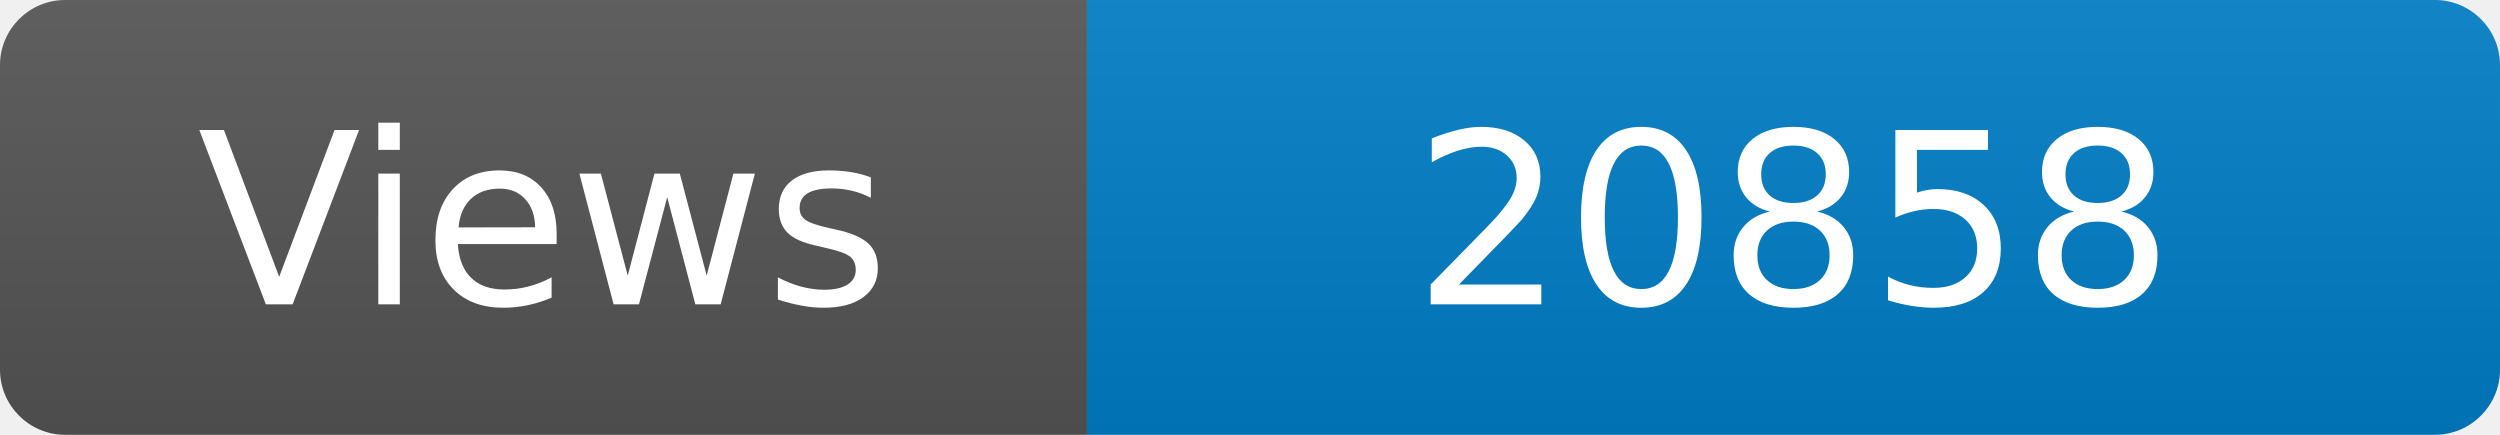
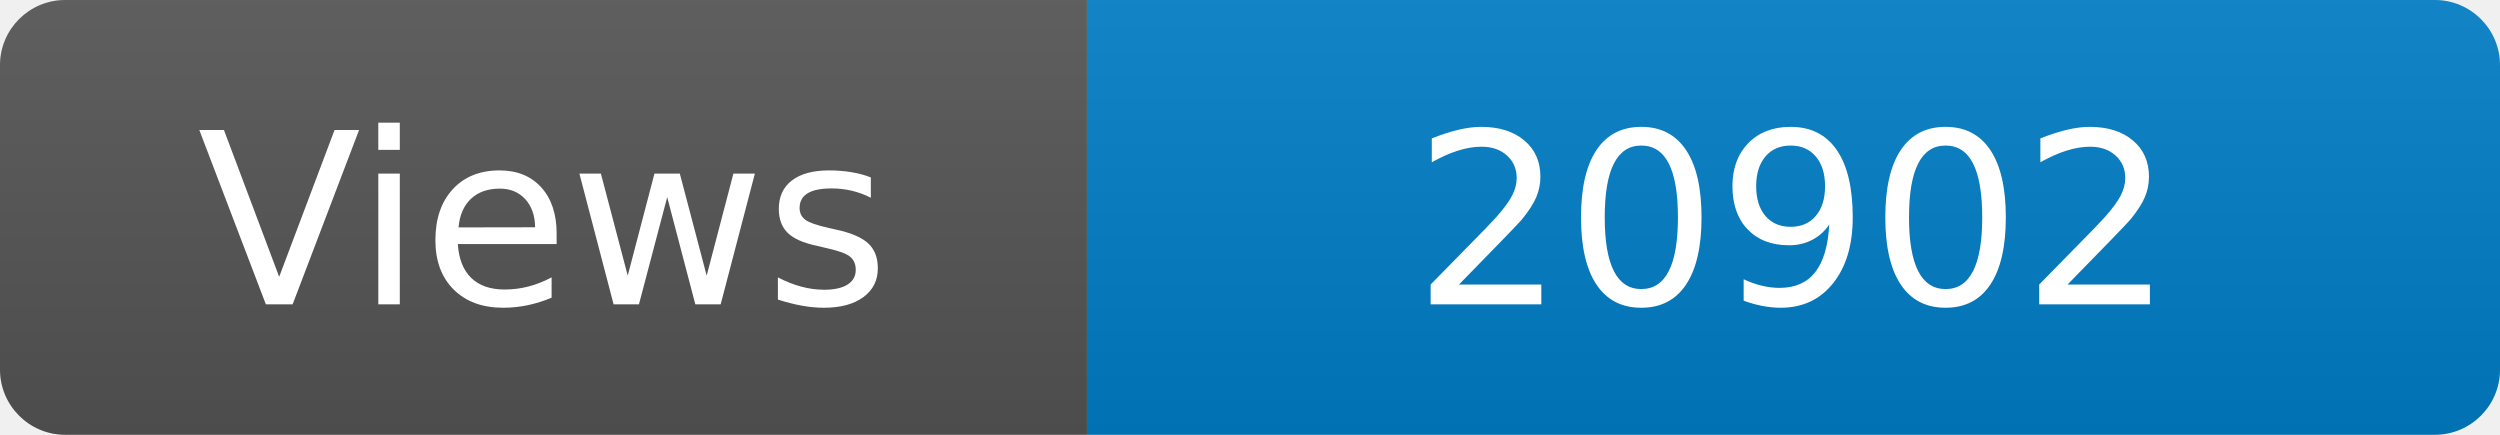
<svg xmlns="http://www.w3.org/2000/svg" width="115" height="20" role="img" aria-label="Maintained?: yes">
  <linearGradient id="s" x2="0" y2="100%">
    <stop offset="0" stop-color="#bbb" stop-opacity=".1" />
    <stop offset="1" stop-opacity=".1" />
  </linearGradient>
  <clipPath id="r">
    <rect width="115" height="20" rx="3" fill="#fff" />
  </clipPath>
  <g clip-path="url(#r)">
    <rect width="50" height="20" fill="#555" />
    <rect x="50" width="160" height="20" fill="#007ec6" />
    <rect width="115" height="20" fill="url(#s)" />
  </g>
  <g fill="#fff" text-anchor="middle" font-family="Verdana,Geneva,DejaVu Sans,sans-serif" font-size="110">
    <text x="250" y="140" transform="scale(.1)" fill="#fff">Views</text>
-     <text x="825" y="140" transform="scale(.1)" fill="#fff">20858</text>
+     <text x="825" y="140" transform="scale(.1)" fill="#fff">20902</text>
  </g>
</svg>
